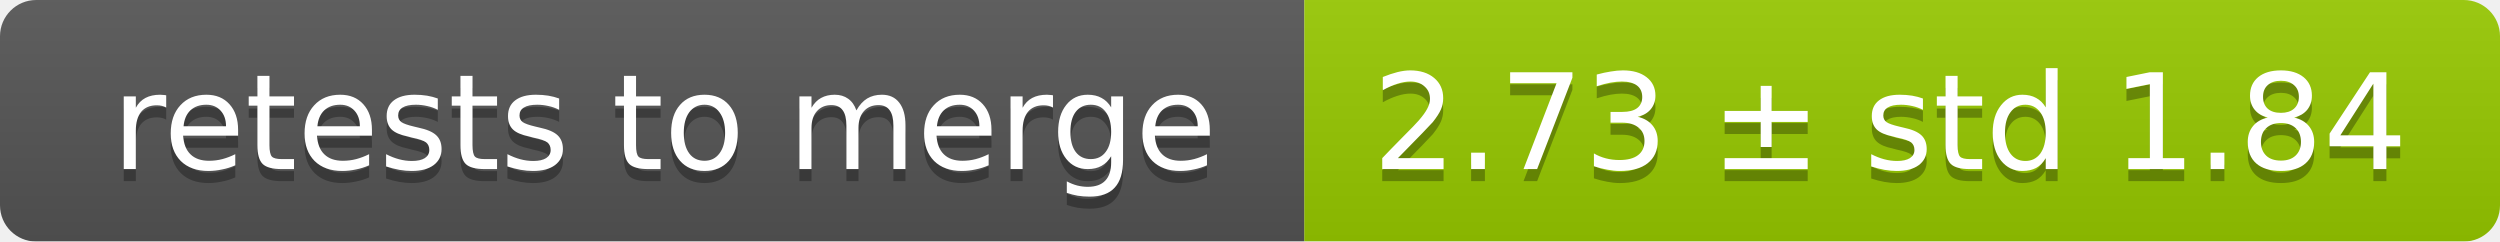
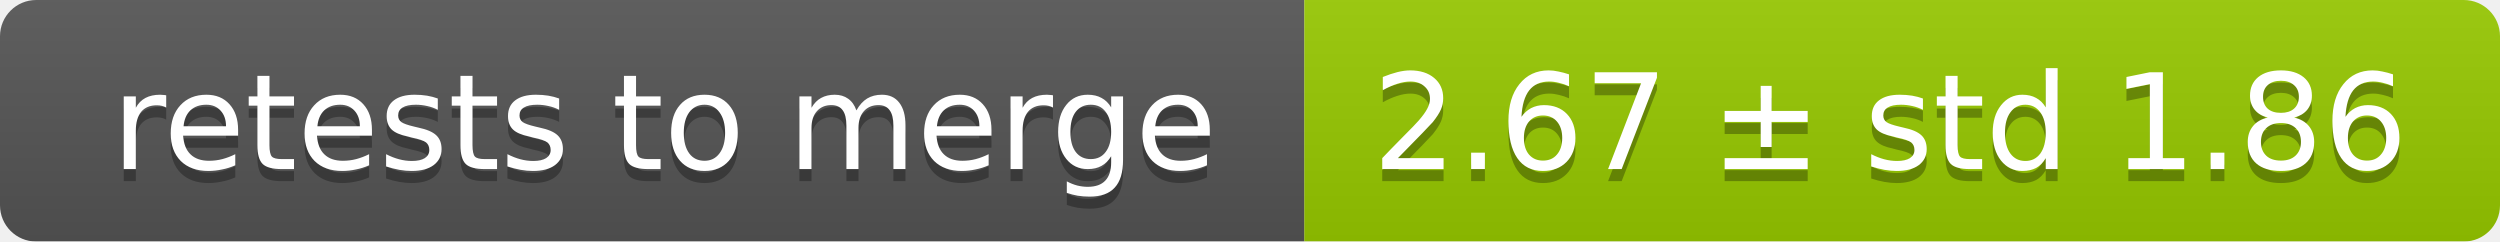
<svg xmlns="http://www.w3.org/2000/svg" width="207" height="20">
  <linearGradient id="smooth" x2="0" y2="100%">
    <stop offset="0" stop-color="#bbb" stop-opacity=".1" />
    <stop offset="1" stop-opacity=".1" />
  </linearGradient>
  <mask id="round">
    <rect width="207" height="20" rx="3" fill="#fff" />
  </mask>
  <g mask="url(#round)">
    <rect width="108" height="20" fill="#555" />
    <rect x="108" width="99" height="20" fill="#97ca00" />
    <rect width="207" height="20" fill="url(#smooth)" />
  </g>
  <g fill="#fff" text-anchor="middle" font-family="DejaVu Sans,Verdana,Geneva,sans-serif" font-size="11">
    <text x="55" y="15" fill="#010101" fill-opacity=".3">retests to merge</text>
    <text x="55" y="14">retests to merge</text>
-     <text x="156.5" y="15" fill="#010101" fill-opacity=".3">2.73 ± std 1.84</text>
-     <text x="156.5" y="14">2.73 ± std 1.84</text>
+     <text x="156.5" y="15" fill="#010101" fill-opacity=".3">2.67 ± std 1.86</text>
+     <text x="156.5" y="14">2.67 ± std 1.86</text>
  </g>
</svg>
